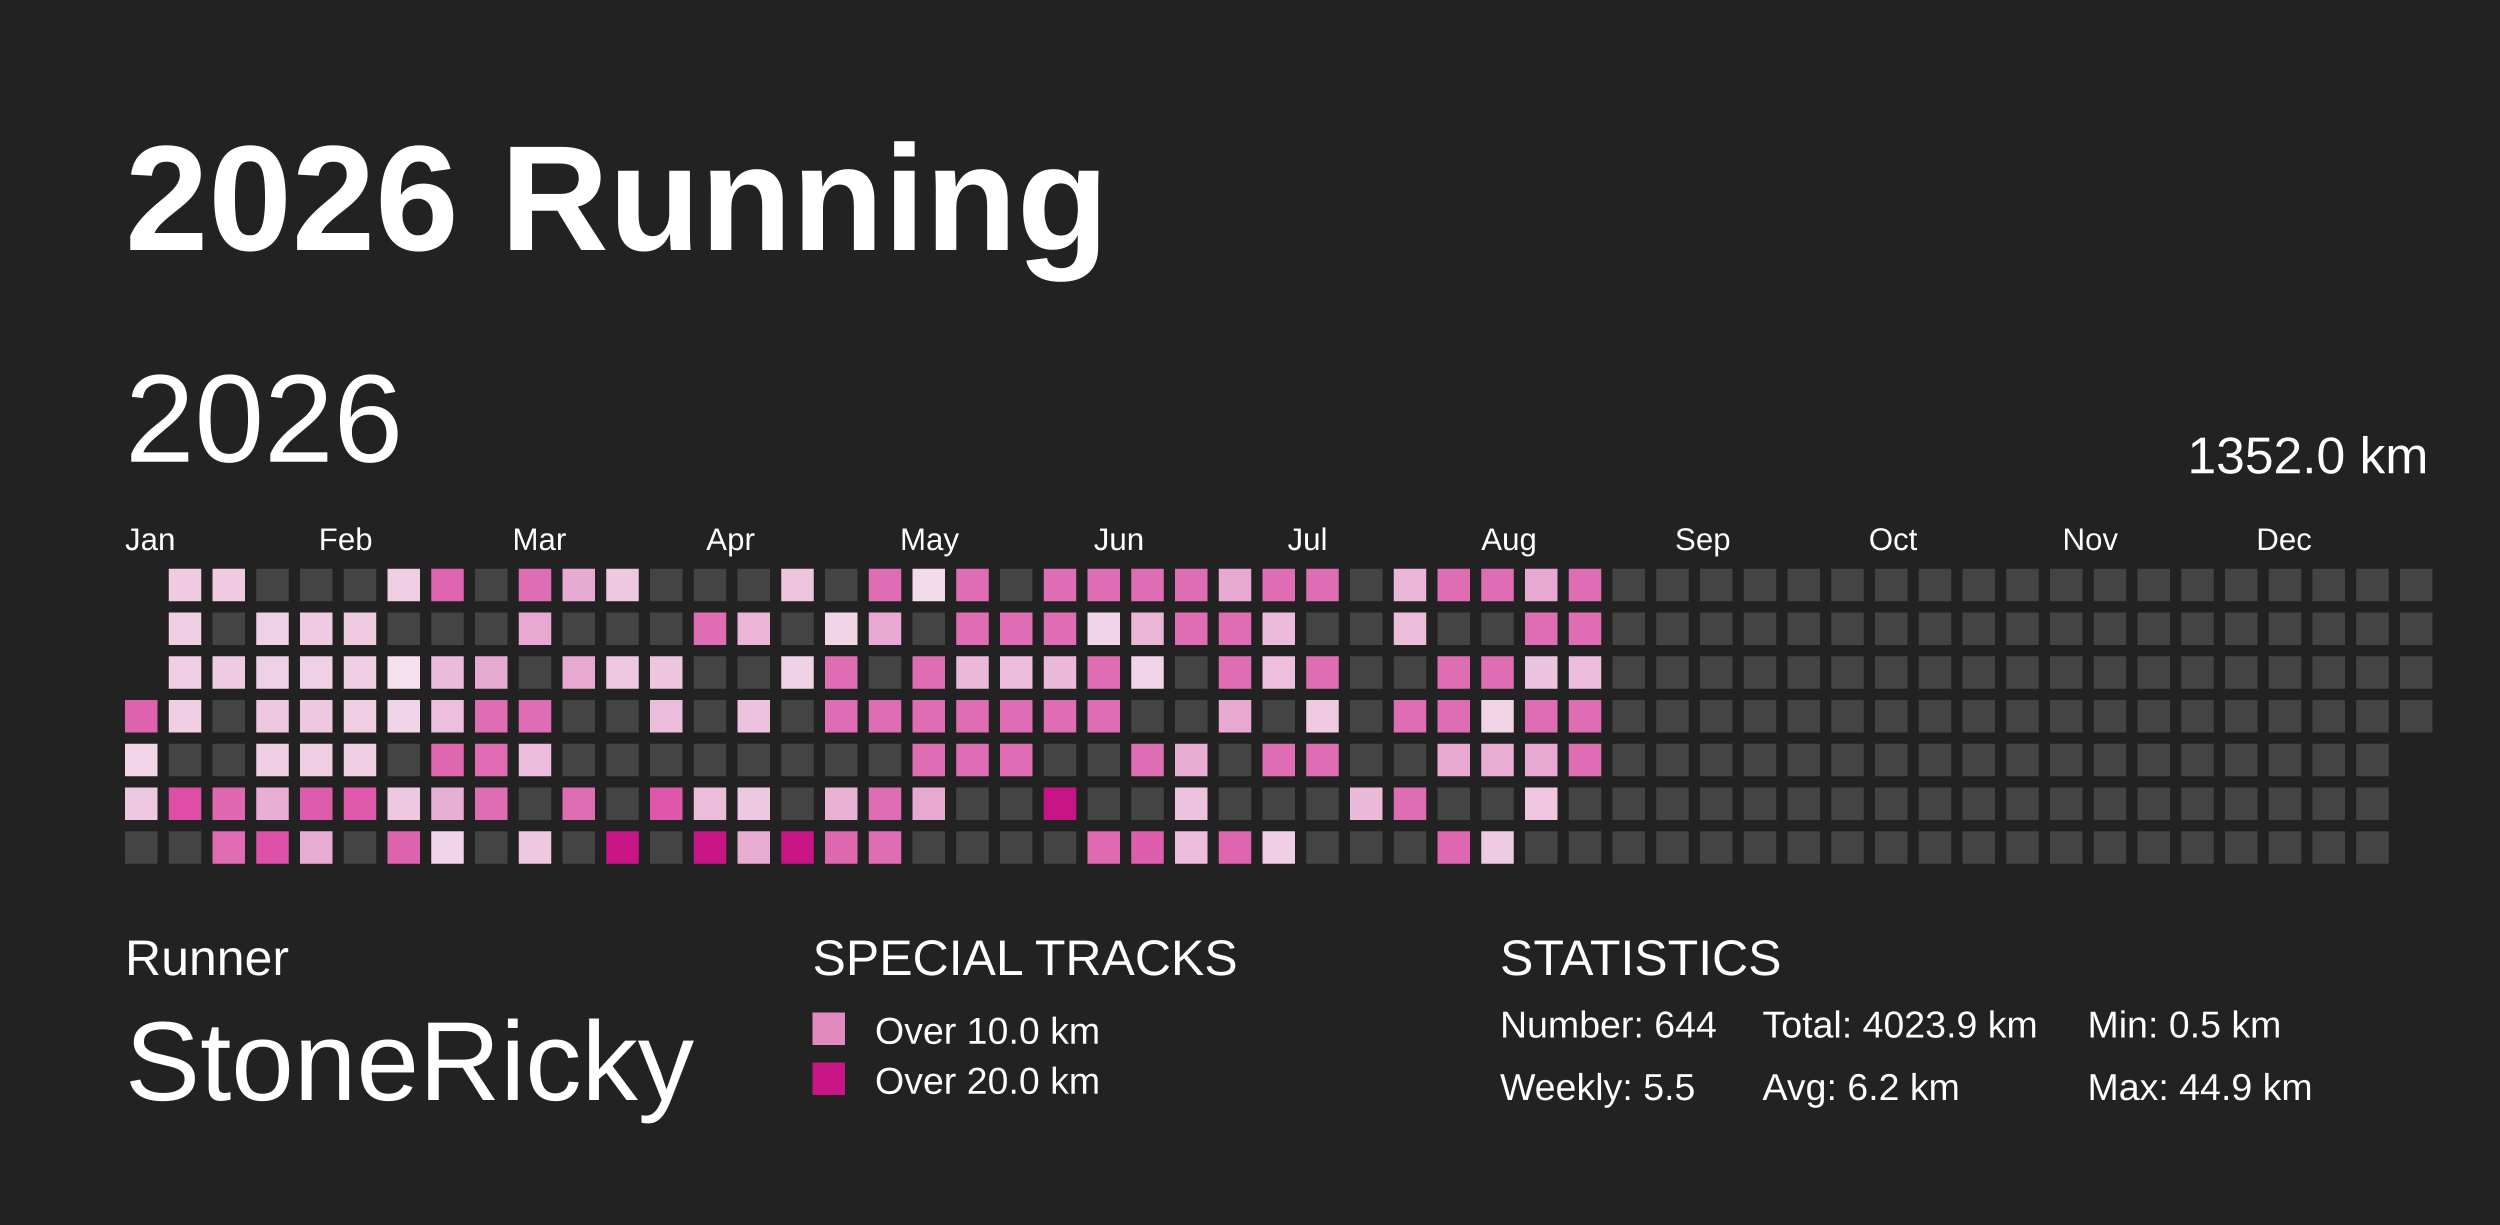
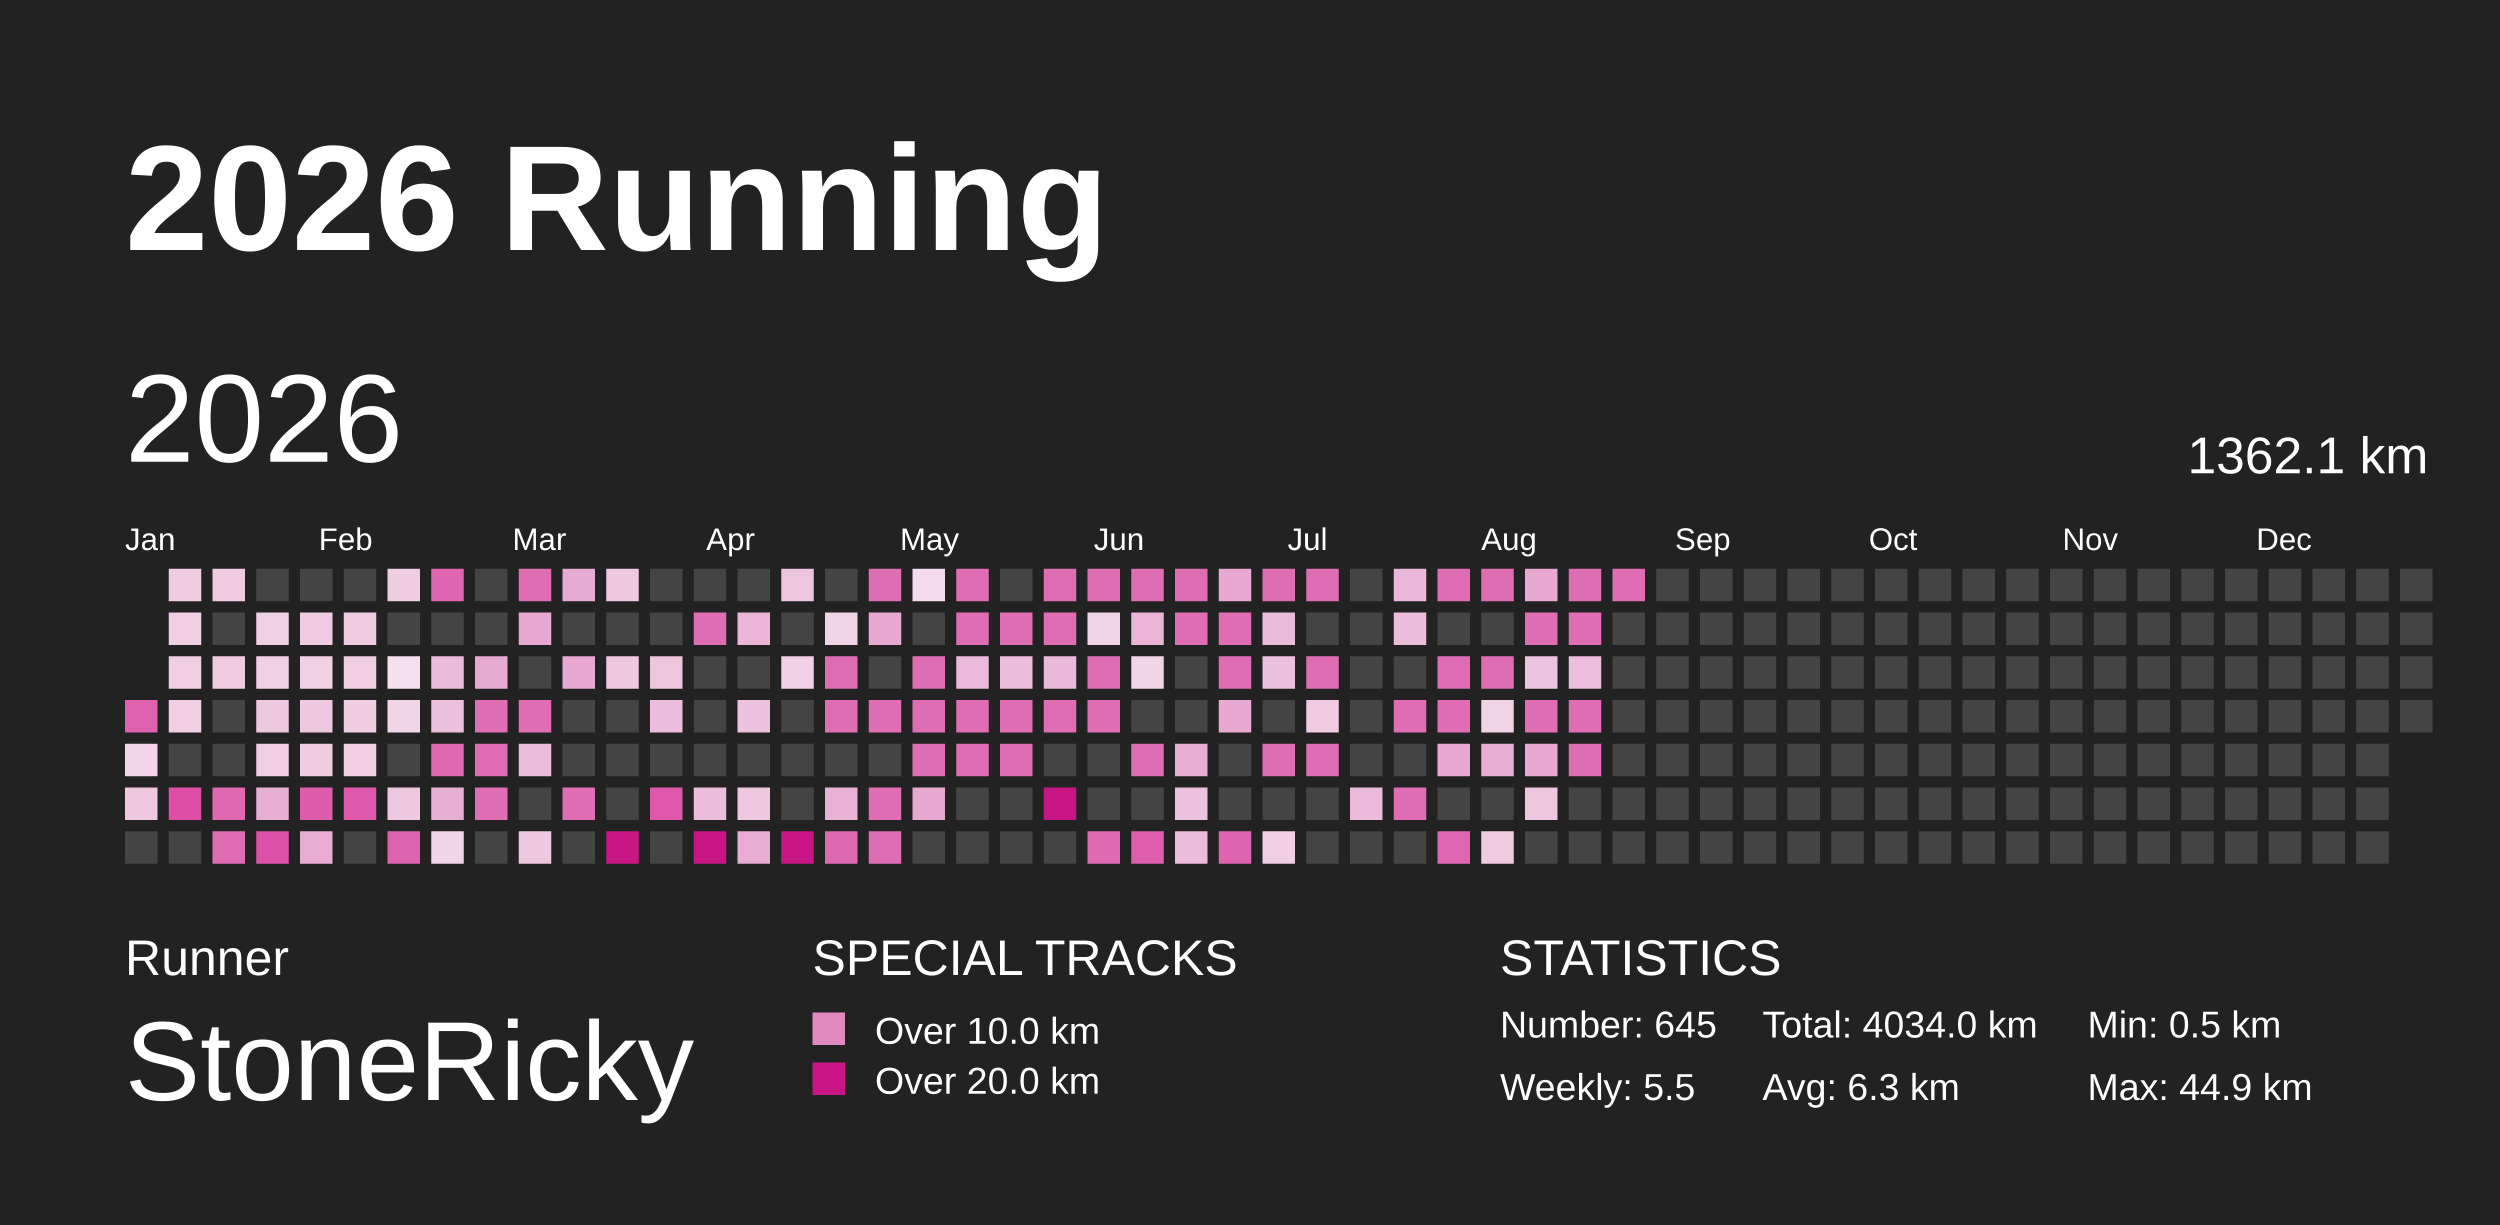
<svg xmlns="http://www.w3.org/2000/svg" baseProfile="full" height="98mm" version="1.1" viewBox="0,0,200,98" width="200mm">
  <defs>
    <pattern height="2" id="indoor-stripe" patternUnits="userSpaceOnUse" width="2">
      <line stroke="white" stroke-opacity="0.45" stroke-width="0.5" x1="0" x2="2" y1="2" y2="0" />
    </pattern>
  </defs>
  <rect fill="#222222" height="98" width="200" x="0" y="0" />
  <text fill="#FFFFFF" style="font-size:12px; font-family:Arial; font-weight:bold;" x="10" y="20">2026 Running</text>
  <text fill="#FFFFFF" style="font-size:4px; font-family:Arial" x="10" y="78">Runner</text>
  <text fill="#FFFFFF" style="font-size:9px; font-family:Arial" x="10" y="88">StoneRicky</text>
  <text fill="#FFFFFF" style="font-size:4px; font-family:Arial" x="65" y="78">SPECIAL TRACKS</text>
  <rect fill="#E18ABF" height="2.6" width="2.6" x="65" y="81" />
  <text fill="#FFFFFF" style="font-size:3px; font-family:Arial" x="70" y="83.5">Over 10.0 km</text>
  <rect fill="#C71585" height="2.6" width="2.6" x="65" y="85" />
  <text fill="#FFFFFF" style="font-size:3px; font-family:Arial" x="70" y="87.5">Over 20.0 km</text>
  <text fill="#FFFFFF" style="font-size:4px; font-family:Arial" x="120" y="78">STATISTICS</text>
-   <text fill="#FFFFFF" style="font-size:3px; font-family:Arial" x="120" y="83">Number: 644</text>
+   <text fill="#FFFFFF" style="font-size:3px; font-family:Arial" x="120" y="83">Number: 645</text>
  <text fill="#FFFFFF" style="font-size:3px; font-family:Arial" x="120" y="88">Weekly: 5.5</text>
-   <text fill="#FFFFFF" style="font-size:3px; font-family:Arial" x="141" y="83">Total: 4023.9 km</text>
-   <text fill="#FFFFFF" style="font-size:3px; font-family:Arial" x="141" y="88">Avg: 6.2 km</text>
+   <text fill="#FFFFFF" style="font-size:3px; font-family:Arial" x="141" y="83">Total: 4034.0 km</text>
+   <text fill="#FFFFFF" style="font-size:3px; font-family:Arial" x="141" y="88">Avg: 6.3 km</text>
  <text fill="#FFFFFF" style="font-size:3px; font-family:Arial" x="167" y="83">Min: 0.5 km</text>
  <text fill="#FFFFFF" style="font-size:3px; font-family:Arial" x="167" y="88">Max: 44.9 km</text>
  <text dominant-baseline="hanging" fill="#FFFFFF" style="font-size:10.0px; font-family:Arial;" x="10" y="30">2026</text>
-   <text dominant-baseline="hanging" fill="#FFFFFF" style="font-size:4.125px; font-family:Arial;" x="175" y="35">1352.0 km</text>
+   <text dominant-baseline="hanging" fill="#FFFFFF" style="font-size:4.125px; font-family:Arial;" x="175" y="35">1362.1 km</text>
  <text fill="#FFFFFF" style="font-size:2.5px; font-family:Arial" x="10.0" y="44">Jan</text>
  <text fill="#FFFFFF" style="font-size:2.5px; font-family:Arial" x="25.5" y="44">Feb</text>
  <text fill="#FFFFFF" style="font-size:2.5px; font-family:Arial" x="41.0" y="44">Mar</text>
  <text fill="#FFFFFF" style="font-size:2.5px; font-family:Arial" x="56.5" y="44">Apr</text>
  <text fill="#FFFFFF" style="font-size:2.5px; font-family:Arial" x="72.0" y="44">May</text>
  <text fill="#FFFFFF" style="font-size:2.5px; font-family:Arial" x="87.5" y="44">Jun</text>
  <text fill="#FFFFFF" style="font-size:2.5px; font-family:Arial" x="103.0" y="44">Jul</text>
  <text fill="#FFFFFF" style="font-size:2.5px; font-family:Arial" x="118.5" y="44">Aug</text>
  <text fill="#FFFFFF" style="font-size:2.5px; font-family:Arial" x="134.0" y="44">Sep</text>
  <text fill="#FFFFFF" style="font-size:2.5px; font-family:Arial" x="149.5" y="44">Oct</text>
  <text fill="#FFFFFF" style="font-size:2.5px; font-family:Arial" x="165.0" y="44">Nov</text>
  <text fill="#FFFFFF" style="font-size:2.5px; font-family:Arial" x="180.5" y="44">Dec</text>
  <rect fill="#de62ae" height="2.6" width="2.6" x="10.0" y="56.0" />
  <rect fill="#f2d5e8" height="2.6" width="2.6" x="10.0" y="59.5" />
  <rect fill="#eec7e0" height="2.6" width="2.6" x="10.0" y="63.0" />
  <rect fill="#444444" height="2.6" width="2.6" x="10.0" y="66.5" />
  <rect fill="#efcbe2" height="2.6" width="2.6" x="13.5" y="45.5" />
  <rect fill="#f0cee4" height="2.6" width="2.6" x="13.5" y="49.0" />
  <rect fill="#f0cee4" height="2.6" width="2.6" x="13.5" y="52.5" />
  <rect fill="#f0cee4" height="2.6" width="2.6" x="13.5" y="56.0" />
  <rect fill="#444444" height="2.6" width="2.6" x="13.5" y="59.5" />
  <rect fill="#de4ea7" height="2.6" width="2.6" x="13.5" y="63.0" />
  <rect fill="#444444" height="2.6" width="2.6" x="13.5" y="66.5" />
  <rect fill="#efcae2" height="2.6" width="2.6" x="17.0" y="45.5" />
  <rect fill="#444444" height="2.6" width="2.6" x="17.0" y="49.0" />
  <rect fill="#efcbe2" height="2.6" width="2.6" x="17.0" y="52.5" />
  <rect fill="#444444" height="2.6" width="2.6" x="17.0" y="56.0" />
  <rect fill="#444444" height="2.6" width="2.6" x="17.0" y="59.5" />
  <rect fill="#df68b1" height="2.6" width="2.6" x="17.0" y="63.0" />
  <rect fill="#df6bb2" height="2.6" width="2.6" x="17.0" y="66.5" />
  <rect fill="#444444" height="2.6" width="2.6" x="20.5" y="45.5" />
  <rect fill="#f0d0e5" height="2.6" width="2.6" x="20.5" y="49.0" />
  <rect fill="#f0d0e5" height="2.6" width="2.6" x="20.5" y="52.5" />
  <rect fill="#eec8e1" height="2.6" width="2.6" x="20.5" y="56.0" />
  <rect fill="#f0cfe4" height="2.6" width="2.6" x="20.5" y="59.5" />
  <rect fill="#e8aed3" height="2.6" width="2.6" x="20.5" y="63.0" />
  <rect fill="#de51a8" height="2.6" width="2.6" x="20.5" y="66.5" />
  <rect fill="#444444" height="2.6" width="2.6" x="24.0" y="45.5" />
  <rect fill="#efcae2" height="2.6" width="2.6" x="24.0" y="49.0" />
  <rect fill="#f0d0e5" height="2.6" width="2.6" x="24.0" y="52.5" />
  <rect fill="#eec7e0" height="2.6" width="2.6" x="24.0" y="56.0" />
  <rect fill="#efcde3" height="2.6" width="2.6" x="24.0" y="59.5" />
  <rect fill="#de5cac" height="2.6" width="2.6" x="24.0" y="63.0" />
  <rect fill="#e8acd3" height="2.6" width="2.6" x="24.0" y="66.5" />
  <rect fill="#444444" height="2.6" width="2.6" x="27.5" y="45.5" />
  <rect fill="#efcbe2" height="2.6" width="2.6" x="27.5" y="49.0" />
  <rect fill="#f0cee4" height="2.6" width="2.6" x="27.5" y="52.5" />
  <rect fill="#efcde3" height="2.6" width="2.6" x="27.5" y="56.0" />
  <rect fill="#f0cee4" height="2.6" width="2.6" x="27.5" y="59.5" />
  <rect fill="#de59ab" height="2.6" width="2.6" x="27.5" y="63.0" />
  <rect fill="#444444" height="2.6" width="2.6" x="27.5" y="66.5" />
  <rect fill="#efcde3" height="2.6" width="2.6" x="31.0" y="45.5" />
  <rect fill="#444444" height="2.6" width="2.6" x="31.0" y="49.0" />
  <rect fill="#f5e1ee" height="2.6" width="2.6" x="31.0" y="52.5" />
  <rect fill="#f1d4e7" height="2.6" width="2.6" x="31.0" y="56.0" />
  <rect fill="#444444" height="2.6" width="2.6" x="31.0" y="59.5" />
  <rect fill="#eec7e0" height="2.6" width="2.6" x="31.0" y="63.0" />
  <rect fill="#de63af" height="2.6" width="2.6" x="31.0" y="66.5" />
  <rect fill="#df65b0" height="2.6" width="2.6" x="34.5" y="45.5" />
  <rect fill="#444444" height="2.6" width="2.6" x="34.5" y="49.0" />
  <rect fill="#ebbcda" height="2.6" width="2.6" x="34.5" y="52.5" />
  <rect fill="#ecbfdc" height="2.6" width="2.6" x="34.5" y="56.0" />
  <rect fill="#df68b1" height="2.6" width="2.6" x="34.5" y="59.5" />
  <rect fill="#e8afd4" height="2.6" width="2.6" x="34.5" y="63.0" />
  <rect fill="#f1d4e7" height="2.6" width="2.6" x="34.5" y="66.5" />
  <rect fill="#444444" height="2.6" width="2.6" x="38.0" y="45.5" />
  <rect fill="#444444" height="2.6" width="2.6" x="38.0" y="49.0" />
  <rect fill="#e7aad1" height="2.6" width="2.6" x="38.0" y="52.5" />
  <rect fill="#df6db3" height="2.6" width="2.6" x="38.0" y="56.0" />
  <rect fill="#df6bb2" height="2.6" width="2.6" x="38.0" y="59.5" />
  <rect fill="#df6db3" height="2.6" width="2.6" x="38.0" y="63.0" />
  <rect fill="#444444" height="2.6" width="2.6" x="38.0" y="66.5" />
  <rect fill="#df6db3" height="2.6" width="2.6" x="41.5" y="45.5" />
  <rect fill="#e7a9d1" height="2.6" width="2.6" x="41.5" y="49.0" />
  <rect fill="#444444" height="2.6" width="2.6" x="41.5" y="52.5" />
  <rect fill="#df6db3" height="2.6" width="2.6" x="41.5" y="56.0" />
  <rect fill="#ecbddb" height="2.6" width="2.6" x="41.5" y="59.5" />
  <rect fill="#444444" height="2.6" width="2.6" x="41.5" y="63.0" />
  <rect fill="#eec8e1" height="2.6" width="2.6" x="41.5" y="66.5" />
  <rect fill="#e7aad2" height="2.6" width="2.6" x="45.0" y="45.5" />
  <rect fill="#444444" height="2.6" width="2.6" x="45.0" y="49.0" />
  <rect fill="#e7a9d1" height="2.6" width="2.6" x="45.0" y="52.5" />
  <rect fill="#444444" height="2.6" width="2.6" x="45.0" y="56.0" />
  <rect fill="#444444" height="2.6" width="2.6" x="45.0" y="59.5" />
  <rect fill="#df6db3" height="2.6" width="2.6" x="45.0" y="63.0" />
  <rect fill="#444444" height="2.6" width="2.6" x="45.0" y="66.5" />
  <rect fill="#eec8e1" height="2.6" width="2.6" x="48.5" y="45.5" />
  <rect fill="#444444" height="2.6" width="2.6" x="48.5" y="49.0" />
  <rect fill="#eec8e1" height="2.6" width="2.6" x="48.5" y="52.5" />
  <rect fill="#444444" height="2.6" width="2.6" x="48.5" y="56.0" />
  <rect fill="#444444" height="2.6" width="2.6" x="48.5" y="59.5" />
  <rect fill="#444444" height="2.6" width="2.6" x="48.5" y="63.0" />
  <rect fill="#C71585" height="2.6" width="2.6" x="48.5" y="66.5" />
  <rect fill="#444444" height="2.6" width="2.6" x="52.0" y="45.5" />
  <rect fill="#444444" height="2.6" width="2.6" x="52.0" y="49.0" />
  <rect fill="#edc5df" height="2.6" width="2.6" x="52.0" y="52.5" />
  <rect fill="#ebbcdb" height="2.6" width="2.6" x="52.0" y="56.0" />
  <rect fill="#444444" height="2.6" width="2.6" x="52.0" y="59.5" />
  <rect fill="#de57aa" height="2.6" width="2.6" x="52.0" y="63.0" />
  <rect fill="#444444" height="2.6" width="2.6" x="52.0" y="66.5" />
  <rect fill="#444444" height="2.6" width="2.6" x="55.5" y="45.5" />
  <rect fill="#df6db3" height="2.6" width="2.6" x="55.5" y="49.0" />
  <rect fill="#444444" height="2.6" width="2.6" x="55.5" y="52.5" />
  <rect fill="#444444" height="2.6" width="2.6" x="55.5" y="56.0" />
  <rect fill="#444444" height="2.6" width="2.6" x="55.5" y="59.5" />
  <rect fill="#ecbddb" height="2.6" width="2.6" x="55.5" y="63.0" />
  <rect fill="#C71585" height="2.6" width="2.6" x="55.5" y="66.5" />
  <rect fill="#444444" height="2.6" width="2.6" x="59.0" y="45.5" />
  <rect fill="#eab5d7" height="2.6" width="2.6" x="59.0" y="49.0" />
  <rect fill="#444444" height="2.6" width="2.6" x="59.0" y="52.5" />
  <rect fill="#edc2de" height="2.6" width="2.6" x="59.0" y="56.0" />
  <rect fill="#444444" height="2.6" width="2.6" x="59.0" y="59.5" />
  <rect fill="#eec8e1" height="2.6" width="2.6" x="59.0" y="63.0" />
  <rect fill="#e8abd2" height="2.6" width="2.6" x="59.0" y="66.5" />
  <rect fill="#edc5df" height="2.6" width="2.6" x="62.5" y="45.5" />
  <rect fill="#444444" height="2.6" width="2.6" x="62.5" y="49.0" />
  <rect fill="#f0d1e5" height="2.6" width="2.6" x="62.5" y="52.5" />
  <rect fill="#444444" height="2.6" width="2.6" x="62.5" y="56.0" />
  <rect fill="#444444" height="2.6" width="2.6" x="62.5" y="59.5" />
  <rect fill="#444444" height="2.6" width="2.6" x="62.5" y="63.0" />
  <rect fill="#C71585" height="2.6" width="2.6" x="62.5" y="66.5" />
  <rect fill="#444444" height="2.6" width="2.6" x="66.0" y="45.5" />
  <rect fill="#f1d5e7" height="2.6" width="2.6" x="66.0" y="49.0" />
  <rect fill="#df6db3" height="2.6" width="2.6" x="66.0" y="52.5" />
  <rect fill="#df6db3" height="2.6" width="2.6" x="66.0" y="56.0" />
  <rect fill="#444444" height="2.6" width="2.6" x="66.0" y="59.5" />
  <rect fill="#e9b2d5" height="2.6" width="2.6" x="66.0" y="63.0" />
  <rect fill="#df69b1" height="2.6" width="2.6" x="66.0" y="66.5" />
  <rect fill="#df6db3" height="2.6" width="2.6" x="69.5" y="45.5" />
  <rect fill="#e7a9d1" height="2.6" width="2.6" x="69.5" y="49.0" />
  <rect fill="#444444" height="2.6" width="2.6" x="69.5" y="52.5" />
  <rect fill="#df6db3" height="2.6" width="2.6" x="69.5" y="56.0" />
  <rect fill="#444444" height="2.6" width="2.6" x="69.5" y="59.5" />
  <rect fill="#df6db3" height="2.6" width="2.6" x="69.5" y="63.0" />
  <rect fill="#df6db3" height="2.6" width="2.6" x="69.5" y="66.5" />
  <rect fill="#f3dbeb" height="2.6" width="2.6" x="73.0" y="45.5" />
  <rect fill="#444444" height="2.6" width="2.6" x="73.0" y="49.0" />
  <rect fill="#df6db3" height="2.6" width="2.6" x="73.0" y="52.5" />
  <rect fill="#df6db3" height="2.6" width="2.6" x="73.0" y="56.0" />
  <rect fill="#df6db3" height="2.6" width="2.6" x="73.0" y="59.5" />
  <rect fill="#e7a8d1" height="2.6" width="2.6" x="73.0" y="63.0" />
  <rect fill="#444444" height="2.6" width="2.6" x="73.0" y="66.5" />
  <rect fill="#df6db3" height="2.6" width="2.6" x="76.5" y="45.5" />
  <rect fill="#df6db3" height="2.6" width="2.6" x="76.5" y="49.0" />
  <rect fill="#ebb9d9" height="2.6" width="2.6" x="76.5" y="52.5" />
  <rect fill="#df6db3" height="2.6" width="2.6" x="76.5" y="56.0" />
  <rect fill="#df6db3" height="2.6" width="2.6" x="76.5" y="59.5" />
  <rect fill="#444444" height="2.6" width="2.6" x="76.5" y="63.0" />
  <rect fill="#444444" height="2.6" width="2.6" x="76.5" y="66.5" />
  <rect fill="#444444" height="2.6" width="2.6" x="80.0" y="45.5" />
  <rect fill="#df6db3" height="2.6" width="2.6" x="80.0" y="49.0" />
  <rect fill="#ebbddb" height="2.6" width="2.6" x="80.0" y="52.5" />
  <rect fill="#df6db3" height="2.6" width="2.6" x="80.0" y="56.0" />
  <rect fill="#df6db3" height="2.6" width="2.6" x="80.0" y="59.5" />
  <rect fill="#444444" height="2.6" width="2.6" x="80.0" y="63.0" />
  <rect fill="#444444" height="2.6" width="2.6" x="80.0" y="66.5" />
  <rect fill="#df6db3" height="2.6" width="2.6" x="83.5" y="45.5" />
  <rect fill="#df6db3" height="2.6" width="2.6" x="83.5" y="49.0" />
  <rect fill="#eab8d8" height="2.6" width="2.6" x="83.5" y="52.5" />
  <rect fill="#df6db3" height="2.6" width="2.6" x="83.5" y="56.0" />
  <rect fill="#444444" height="2.6" width="2.6" x="83.5" y="59.5" />
  <rect fill="#C71585" height="2.6" width="2.6" x="83.5" y="63.0" />
  <rect fill="#444444" height="2.6" width="2.6" x="83.5" y="66.5" />
  <rect fill="#df6db3" height="2.6" width="2.6" x="87.0" y="45.5" />
  <rect fill="#f1d4e7" height="2.6" width="2.6" x="87.0" y="49.0" />
  <rect fill="#df6db3" height="2.6" width="2.6" x="87.0" y="52.5" />
  <rect fill="#df6db3" height="2.6" width="2.6" x="87.0" y="56.0" />
  <rect fill="#444444" height="2.6" width="2.6" x="87.0" y="59.5" />
  <rect fill="#444444" height="2.6" width="2.6" x="87.0" y="63.0" />
  <rect fill="#df6ab2" height="2.6" width="2.6" x="87.0" y="66.5" />
  <rect fill="#df6db3" height="2.6" width="2.6" x="90.5" y="45.5" />
  <rect fill="#eab5d7" height="2.6" width="2.6" x="90.5" y="49.0" />
  <rect fill="#f1d4e7" height="2.6" width="2.6" x="90.5" y="52.5" />
  <rect fill="#444444" height="2.6" width="2.6" x="90.5" y="56.0" />
  <rect fill="#df6db3" height="2.6" width="2.6" x="90.5" y="59.5" />
  <rect fill="#444444" height="2.6" width="2.6" x="90.5" y="63.0" />
  <rect fill="#de5ead" height="2.6" width="2.6" x="90.5" y="66.5" />
  <rect fill="#df6db3" height="2.6" width="2.6" x="94.0" y="45.5" />
  <rect fill="#df6db3" height="2.6" width="2.6" x="94.0" y="49.0" />
  <rect fill="#444444" height="2.6" width="2.6" x="94.0" y="52.5" />
  <rect fill="#444444" height="2.6" width="2.6" x="94.0" y="56.0" />
  <rect fill="#e8add3" height="2.6" width="2.6" x="94.0" y="59.5" />
  <rect fill="#edc2de" height="2.6" width="2.6" x="94.0" y="63.0" />
  <rect fill="#ebbddb" height="2.6" width="2.6" x="94.0" y="66.5" />
  <rect fill="#e7a8d1" height="2.6" width="2.6" x="97.5" y="45.5" />
  <rect fill="#df6db3" height="2.6" width="2.6" x="97.5" y="49.0" />
  <rect fill="#df6db3" height="2.6" width="2.6" x="97.5" y="52.5" />
  <rect fill="#e7a9d1" height="2.6" width="2.6" x="97.5" y="56.0" />
  <rect fill="#444444" height="2.6" width="2.6" x="97.5" y="59.5" />
  <rect fill="#444444" height="2.6" width="2.6" x="97.5" y="63.0" />
  <rect fill="#de64af" height="2.6" width="2.6" x="97.5" y="66.5" />
  <rect fill="#df6db3" height="2.6" width="2.6" x="101.0" y="45.5" />
  <rect fill="#ebbbda" height="2.6" width="2.6" x="101.0" y="49.0" />
  <rect fill="#ecbfdc" height="2.6" width="2.6" x="101.0" y="52.5" />
  <rect fill="#444444" height="2.6" width="2.6" x="101.0" y="56.0" />
  <rect fill="#df6db3" height="2.6" width="2.6" x="101.0" y="59.5" />
  <rect fill="#444444" height="2.6" width="2.6" x="101.0" y="63.0" />
  <rect fill="#f0cfe4" height="2.6" width="2.6" x="101.0" y="66.5" />
  <rect fill="#df6db3" height="2.6" width="2.6" x="104.5" y="45.5" />
  <rect fill="#444444" height="2.6" width="2.6" x="104.5" y="49.0" />
  <rect fill="#df6db3" height="2.6" width="2.6" x="104.5" y="52.5" />
  <rect fill="#efcae2" height="2.6" width="2.6" x="104.5" y="56.0" />
  <rect fill="#df6db3" height="2.6" width="2.6" x="104.5" y="59.5" />
  <rect fill="#444444" height="2.6" width="2.6" x="104.5" y="63.0" />
  <rect fill="#444444" height="2.6" width="2.6" x="104.5" y="66.5" />
  <rect fill="#444444" height="2.6" width="2.6" x="108.0" y="45.5" />
  <rect fill="#444444" height="2.6" width="2.6" x="108.0" y="49.0" />
  <rect fill="#444444" height="2.6" width="2.6" x="108.0" y="52.5" />
  <rect fill="#444444" height="2.6" width="2.6" x="108.0" y="56.0" />
  <rect fill="#444444" height="2.6" width="2.6" x="108.0" y="59.5" />
  <rect fill="#ebbada" height="2.6" width="2.6" x="108.0" y="63.0" />
  <rect fill="#444444" height="2.6" width="2.6" x="108.0" y="66.5" />
  <rect fill="#eab7d8" height="2.6" width="2.6" x="111.5" y="45.5" />
  <rect fill="#ebbddb" height="2.6" width="2.6" x="111.5" y="49.0" />
  <rect fill="#444444" height="2.6" width="2.6" x="111.5" y="52.5" />
  <rect fill="#df6db3" height="2.6" width="2.6" x="111.5" y="56.0" />
  <rect fill="#444444" height="2.6" width="2.6" x="111.5" y="59.5" />
  <rect fill="#df6db3" height="2.6" width="2.6" x="111.5" y="63.0" />
  <rect fill="#444444" height="2.6" width="2.6" x="111.5" y="66.5" />
  <rect fill="#df6db3" height="2.6" width="2.6" x="115.0" y="45.5" />
  <rect fill="#444444" height="2.6" width="2.6" x="115.0" y="49.0" />
  <rect fill="#df6db3" height="2.6" width="2.6" x="115.0" y="52.5" />
  <rect fill="#df6db3" height="2.6" width="2.6" x="115.0" y="56.0" />
  <rect fill="#e7a9d1" height="2.6" width="2.6" x="115.0" y="59.5" />
  <rect fill="#444444" height="2.6" width="2.6" x="115.0" y="63.0" />
  <rect fill="#df66b0" height="2.6" width="2.6" x="115.0" y="66.5" />
  <rect fill="#df6db3" height="2.6" width="2.6" x="118.5" y="45.5" />
  <rect fill="#444444" height="2.6" width="2.6" x="118.5" y="49.0" />
  <rect fill="#df6db3" height="2.6" width="2.6" x="118.5" y="52.5" />
  <rect fill="#f1d3e6" height="2.6" width="2.6" x="118.5" y="56.0" />
  <rect fill="#e8aed4" height="2.6" width="2.6" x="118.5" y="59.5" />
  <rect fill="#444444" height="2.6" width="2.6" x="118.5" y="63.0" />
  <rect fill="#efcbe2" height="2.6" width="2.6" x="118.5" y="66.5" />
  <rect fill="#e7a8d1" height="2.6" width="2.6" x="122.0" y="45.5" />
  <rect fill="#df6db3" height="2.6" width="2.6" x="122.0" y="49.0" />
  <rect fill="#edc4df" height="2.6" width="2.6" x="122.0" y="52.5" />
  <rect fill="#df6db3" height="2.6" width="2.6" x="122.0" y="56.0" />
  <rect fill="#e7a9d1" height="2.6" width="2.6" x="122.0" y="59.5" />
  <rect fill="#eec6e0" height="2.6" width="2.6" x="122.0" y="63.0" />
  <rect fill="#444444" height="2.6" width="2.6" x="122.0" y="66.5" />
  <rect fill="#df6db3" height="2.6" width="2.6" x="125.5" y="45.5" />
  <rect fill="#df6db3" height="2.6" width="2.6" x="125.5" y="49.0" />
  <rect fill="#ecbedc" height="2.6" width="2.6" x="125.5" y="52.5" />
  <rect fill="#df6db3" height="2.6" width="2.6" x="125.5" y="56.0" />
  <rect fill="#df6db3" height="2.6" width="2.6" x="125.5" y="59.5" />
  <rect fill="#444444" height="2.6" width="2.6" x="125.5" y="63.0" />
  <rect fill="#444444" height="2.6" width="2.6" x="125.5" y="66.5" />
-   <rect fill="#444444" height="2.6" width="2.6" x="129.0" y="45.5" />
+   <rect fill="#df6db3" height="2.6" width="2.6" x="129.0" y="45.5" />
  <rect fill="#444444" height="2.6" width="2.6" x="129.0" y="49.0" />
  <rect fill="#444444" height="2.6" width="2.6" x="129.0" y="52.5" />
  <rect fill="#444444" height="2.6" width="2.6" x="129.0" y="56.0" />
  <rect fill="#444444" height="2.6" width="2.6" x="129.0" y="59.5" />
  <rect fill="#444444" height="2.6" width="2.6" x="129.0" y="63.0" />
  <rect fill="#444444" height="2.6" width="2.6" x="129.0" y="66.5" />
  <rect fill="#444444" height="2.6" width="2.6" x="132.5" y="45.5" />
  <rect fill="#444444" height="2.6" width="2.6" x="132.5" y="49.0" />
  <rect fill="#444444" height="2.6" width="2.6" x="132.5" y="52.5" />
  <rect fill="#444444" height="2.6" width="2.6" x="132.5" y="56.0" />
  <rect fill="#444444" height="2.6" width="2.6" x="132.5" y="59.5" />
  <rect fill="#444444" height="2.6" width="2.6" x="132.5" y="63.0" />
  <rect fill="#444444" height="2.6" width="2.6" x="132.5" y="66.5" />
  <rect fill="#444444" height="2.6" width="2.6" x="136.0" y="45.5" />
  <rect fill="#444444" height="2.6" width="2.6" x="136.0" y="49.0" />
  <rect fill="#444444" height="2.6" width="2.6" x="136.0" y="52.5" />
  <rect fill="#444444" height="2.6" width="2.6" x="136.0" y="56.0" />
  <rect fill="#444444" height="2.6" width="2.6" x="136.0" y="59.5" />
  <rect fill="#444444" height="2.6" width="2.6" x="136.0" y="63.0" />
  <rect fill="#444444" height="2.6" width="2.6" x="136.0" y="66.5" />
  <rect fill="#444444" height="2.6" width="2.6" x="139.5" y="45.5" />
  <rect fill="#444444" height="2.6" width="2.6" x="139.5" y="49.0" />
  <rect fill="#444444" height="2.6" width="2.6" x="139.5" y="52.5" />
  <rect fill="#444444" height="2.6" width="2.6" x="139.5" y="56.0" />
  <rect fill="#444444" height="2.6" width="2.6" x="139.5" y="59.5" />
  <rect fill="#444444" height="2.6" width="2.6" x="139.5" y="63.0" />
  <rect fill="#444444" height="2.6" width="2.6" x="139.5" y="66.5" />
  <rect fill="#444444" height="2.6" width="2.6" x="143.0" y="45.5" />
  <rect fill="#444444" height="2.6" width="2.6" x="143.0" y="49.0" />
  <rect fill="#444444" height="2.6" width="2.6" x="143.0" y="52.5" />
  <rect fill="#444444" height="2.6" width="2.6" x="143.0" y="56.0" />
  <rect fill="#444444" height="2.6" width="2.6" x="143.0" y="59.5" />
  <rect fill="#444444" height="2.6" width="2.6" x="143.0" y="63.0" />
  <rect fill="#444444" height="2.6" width="2.6" x="143.0" y="66.5" />
  <rect fill="#444444" height="2.6" width="2.6" x="146.5" y="45.5" />
  <rect fill="#444444" height="2.6" width="2.6" x="146.5" y="49.0" />
  <rect fill="#444444" height="2.6" width="2.6" x="146.5" y="52.5" />
  <rect fill="#444444" height="2.6" width="2.6" x="146.5" y="56.0" />
  <rect fill="#444444" height="2.6" width="2.6" x="146.5" y="59.5" />
  <rect fill="#444444" height="2.6" width="2.6" x="146.5" y="63.0" />
  <rect fill="#444444" height="2.6" width="2.6" x="146.5" y="66.5" />
  <rect fill="#444444" height="2.6" width="2.6" x="150.0" y="45.5" />
  <rect fill="#444444" height="2.6" width="2.6" x="150.0" y="49.0" />
  <rect fill="#444444" height="2.6" width="2.6" x="150.0" y="52.5" />
  <rect fill="#444444" height="2.6" width="2.6" x="150.0" y="56.0" />
  <rect fill="#444444" height="2.6" width="2.6" x="150.0" y="59.5" />
  <rect fill="#444444" height="2.6" width="2.6" x="150.0" y="63.0" />
  <rect fill="#444444" height="2.6" width="2.6" x="150.0" y="66.5" />
  <rect fill="#444444" height="2.6" width="2.6" x="153.5" y="45.5" />
  <rect fill="#444444" height="2.6" width="2.6" x="153.5" y="49.0" />
  <rect fill="#444444" height="2.6" width="2.6" x="153.5" y="52.5" />
  <rect fill="#444444" height="2.6" width="2.6" x="153.5" y="56.0" />
  <rect fill="#444444" height="2.6" width="2.6" x="153.5" y="59.5" />
  <rect fill="#444444" height="2.6" width="2.6" x="153.5" y="63.0" />
  <rect fill="#444444" height="2.6" width="2.6" x="153.5" y="66.5" />
  <rect fill="#444444" height="2.6" width="2.6" x="157.0" y="45.5" />
  <rect fill="#444444" height="2.6" width="2.6" x="157.0" y="49.0" />
  <rect fill="#444444" height="2.6" width="2.6" x="157.0" y="52.5" />
  <rect fill="#444444" height="2.6" width="2.6" x="157.0" y="56.0" />
  <rect fill="#444444" height="2.6" width="2.6" x="157.0" y="59.5" />
  <rect fill="#444444" height="2.6" width="2.6" x="157.0" y="63.0" />
  <rect fill="#444444" height="2.6" width="2.6" x="157.0" y="66.5" />
  <rect fill="#444444" height="2.6" width="2.6" x="160.5" y="45.5" />
  <rect fill="#444444" height="2.6" width="2.6" x="160.5" y="49.0" />
  <rect fill="#444444" height="2.6" width="2.6" x="160.5" y="52.5" />
  <rect fill="#444444" height="2.6" width="2.6" x="160.5" y="56.0" />
  <rect fill="#444444" height="2.6" width="2.6" x="160.5" y="59.5" />
  <rect fill="#444444" height="2.6" width="2.6" x="160.5" y="63.0" />
  <rect fill="#444444" height="2.6" width="2.6" x="160.5" y="66.5" />
  <rect fill="#444444" height="2.6" width="2.6" x="164.0" y="45.5" />
  <rect fill="#444444" height="2.6" width="2.6" x="164.0" y="49.0" />
  <rect fill="#444444" height="2.6" width="2.6" x="164.0" y="52.5" />
  <rect fill="#444444" height="2.6" width="2.6" x="164.0" y="56.0" />
  <rect fill="#444444" height="2.6" width="2.6" x="164.0" y="59.5" />
  <rect fill="#444444" height="2.6" width="2.6" x="164.0" y="63.0" />
  <rect fill="#444444" height="2.6" width="2.6" x="164.0" y="66.5" />
  <rect fill="#444444" height="2.6" width="2.6" x="167.5" y="45.5" />
  <rect fill="#444444" height="2.6" width="2.6" x="167.5" y="49.0" />
  <rect fill="#444444" height="2.6" width="2.6" x="167.5" y="52.5" />
  <rect fill="#444444" height="2.6" width="2.6" x="167.5" y="56.0" />
  <rect fill="#444444" height="2.6" width="2.6" x="167.5" y="59.5" />
  <rect fill="#444444" height="2.6" width="2.6" x="167.5" y="63.0" />
  <rect fill="#444444" height="2.6" width="2.6" x="167.5" y="66.5" />
  <rect fill="#444444" height="2.6" width="2.6" x="171.0" y="45.5" />
  <rect fill="#444444" height="2.6" width="2.6" x="171.0" y="49.0" />
  <rect fill="#444444" height="2.6" width="2.6" x="171.0" y="52.5" />
  <rect fill="#444444" height="2.6" width="2.6" x="171.0" y="56.0" />
  <rect fill="#444444" height="2.6" width="2.6" x="171.0" y="59.5" />
  <rect fill="#444444" height="2.6" width="2.6" x="171.0" y="63.0" />
  <rect fill="#444444" height="2.6" width="2.6" x="171.0" y="66.5" />
  <rect fill="#444444" height="2.6" width="2.6" x="174.5" y="45.5" />
  <rect fill="#444444" height="2.6" width="2.6" x="174.5" y="49.0" />
  <rect fill="#444444" height="2.6" width="2.6" x="174.5" y="52.5" />
  <rect fill="#444444" height="2.6" width="2.6" x="174.5" y="56.0" />
  <rect fill="#444444" height="2.6" width="2.6" x="174.5" y="59.5" />
  <rect fill="#444444" height="2.6" width="2.6" x="174.5" y="63.0" />
  <rect fill="#444444" height="2.6" width="2.6" x="174.5" y="66.5" />
  <rect fill="#444444" height="2.6" width="2.6" x="178.0" y="45.5" />
  <rect fill="#444444" height="2.6" width="2.6" x="178.0" y="49.0" />
  <rect fill="#444444" height="2.6" width="2.6" x="178.0" y="52.5" />
  <rect fill="#444444" height="2.6" width="2.6" x="178.0" y="56.0" />
  <rect fill="#444444" height="2.6" width="2.6" x="178.0" y="59.5" />
  <rect fill="#444444" height="2.6" width="2.6" x="178.0" y="63.0" />
  <rect fill="#444444" height="2.6" width="2.6" x="178.0" y="66.5" />
  <rect fill="#444444" height="2.6" width="2.6" x="181.5" y="45.5" />
  <rect fill="#444444" height="2.6" width="2.6" x="181.5" y="49.0" />
  <rect fill="#444444" height="2.6" width="2.6" x="181.5" y="52.5" />
  <rect fill="#444444" height="2.6" width="2.6" x="181.5" y="56.0" />
  <rect fill="#444444" height="2.6" width="2.6" x="181.5" y="59.5" />
  <rect fill="#444444" height="2.6" width="2.6" x="181.5" y="63.0" />
  <rect fill="#444444" height="2.6" width="2.6" x="181.5" y="66.5" />
  <rect fill="#444444" height="2.6" width="2.6" x="185.0" y="45.5" />
  <rect fill="#444444" height="2.6" width="2.6" x="185.0" y="49.0" />
  <rect fill="#444444" height="2.6" width="2.6" x="185.0" y="52.5" />
  <rect fill="#444444" height="2.6" width="2.6" x="185.0" y="56.0" />
  <rect fill="#444444" height="2.6" width="2.6" x="185.0" y="59.5" />
  <rect fill="#444444" height="2.6" width="2.6" x="185.0" y="63.0" />
  <rect fill="#444444" height="2.6" width="2.6" x="185.0" y="66.5" />
  <rect fill="#444444" height="2.6" width="2.6" x="188.5" y="45.5" />
  <rect fill="#444444" height="2.6" width="2.6" x="188.5" y="49.0" />
  <rect fill="#444444" height="2.6" width="2.6" x="188.5" y="52.5" />
  <rect fill="#444444" height="2.6" width="2.6" x="188.5" y="56.0" />
  <rect fill="#444444" height="2.6" width="2.6" x="188.5" y="59.5" />
  <rect fill="#444444" height="2.6" width="2.6" x="188.5" y="63.0" />
  <rect fill="#444444" height="2.6" width="2.6" x="188.5" y="66.5" />
  <rect fill="#444444" height="2.6" width="2.6" x="192.0" y="45.5" />
  <rect fill="#444444" height="2.6" width="2.6" x="192.0" y="49.0" />
  <rect fill="#444444" height="2.6" width="2.6" x="192.0" y="52.5" />
  <rect fill="#444444" height="2.6" width="2.6" x="192.0" y="56.0" />
</svg>
